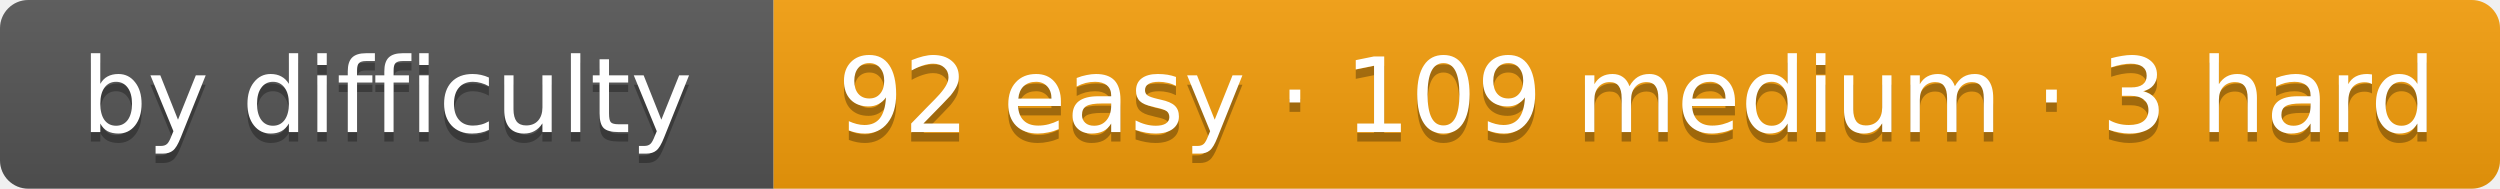
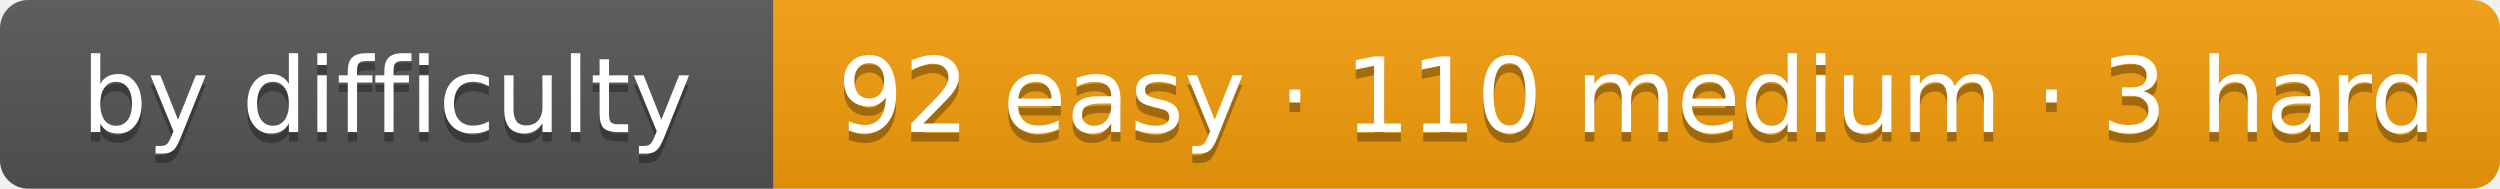
- <svg xmlns="http://www.w3.org/2000/svg" width="265" height="20" role="img" aria-label="by difficulty: 92 easy · 109 medium · 3 hard">
+ <svg xmlns="http://www.w3.org/2000/svg" width="265" height="20" role="img" aria-label="by difficulty: 92 easy · 110 medium · 3 hard">
  <linearGradient id="s" x2="0" y2="100%">
    <stop offset="0" stop-color="#bbb" stop-opacity=".1" />
    <stop offset="1" stop-opacity=".1" />
  </linearGradient>
  <clipPath id="r">
    <rect width="265" height="20" rx="3" fill="#fff" />
  </clipPath>
  <g clip-path="url(#r)">
    <rect width="82" height="20" fill="#555" />
    <rect x="82" width="183" height="20" fill="#f59e0b" />
    <rect width="265" height="20" fill="url(#s)" />
  </g>
  <g fill="#fff" text-anchor="middle" font-family="Verdana,DejaVu Sans,Geneva,sans-serif" font-size="11">
    <text x="41" y="15" fill="#010101" fill-opacity=".3" textLength="62">by difficulty</text>
    <text x="41" y="14" fill="#fff" textLength="62">by difficulty</text>
-     <text x="173.5" y="15" fill="#010101" fill-opacity=".3" textLength="163">92 easy · 109 medium · 3 hard</text>
-     <text x="173.5" y="14" fill="#fff" textLength="163">92 easy · 109 medium · 3 hard</text>
+     <text x="173.5" y="15" fill="#010101" fill-opacity=".3" textLength="163">92 easy · 110 medium · 3 hard</text>
+     <text x="173.5" y="14" fill="#fff" textLength="163">92 easy · 110 medium · 3 hard</text>
  </g>
</svg>
